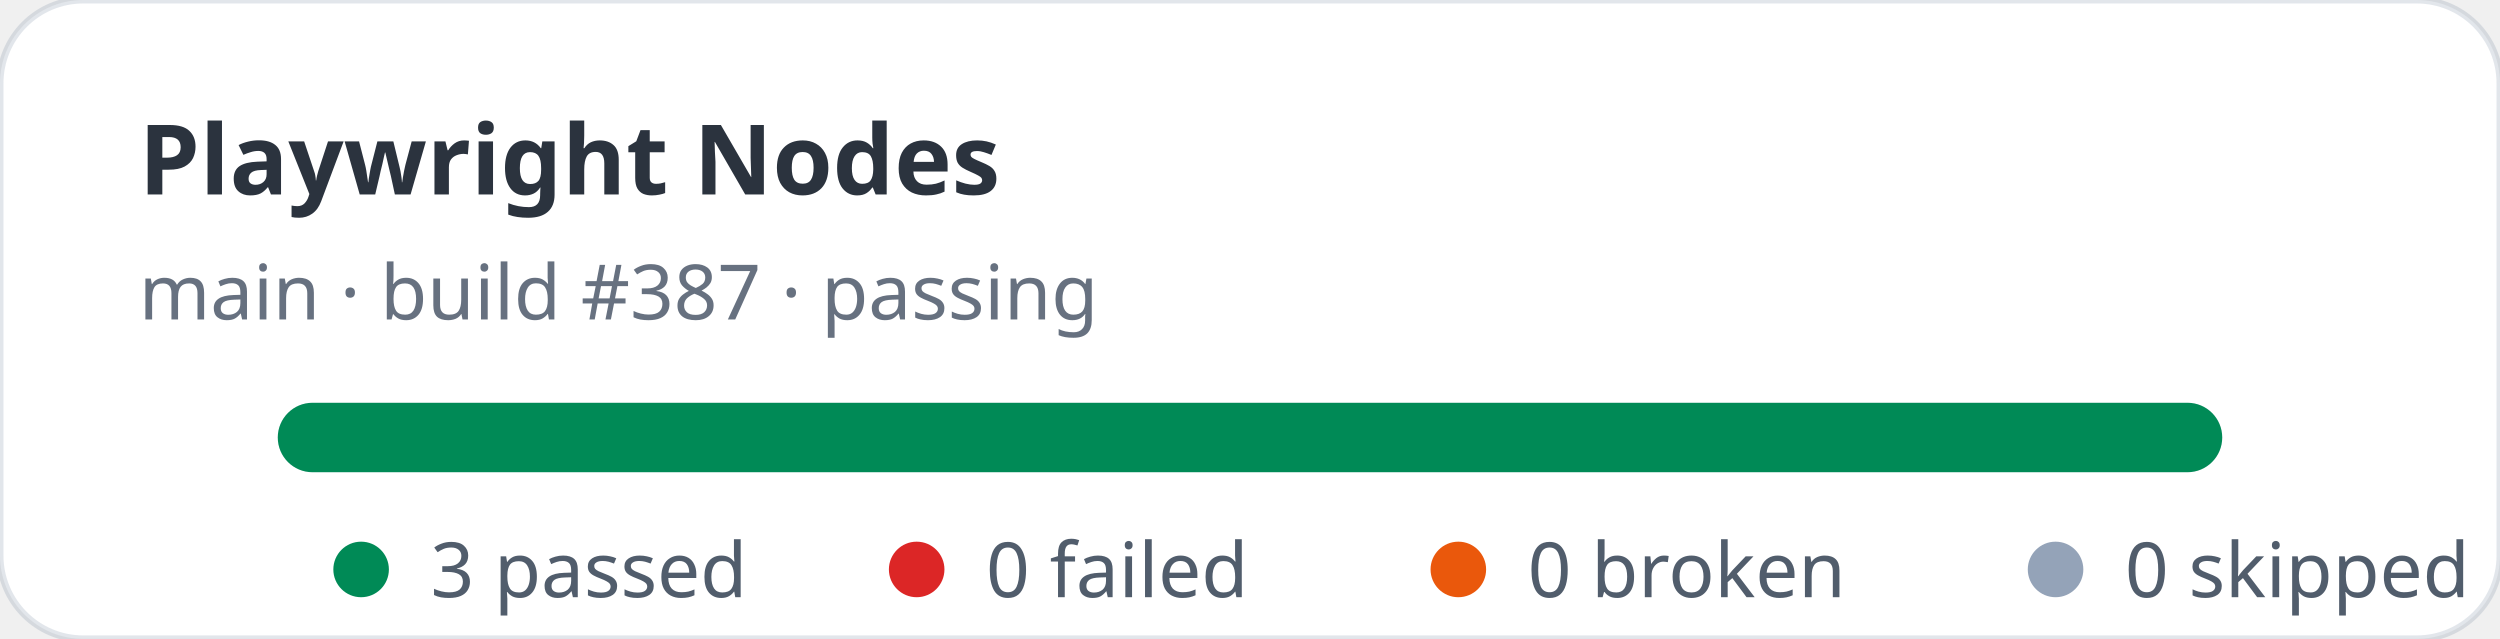
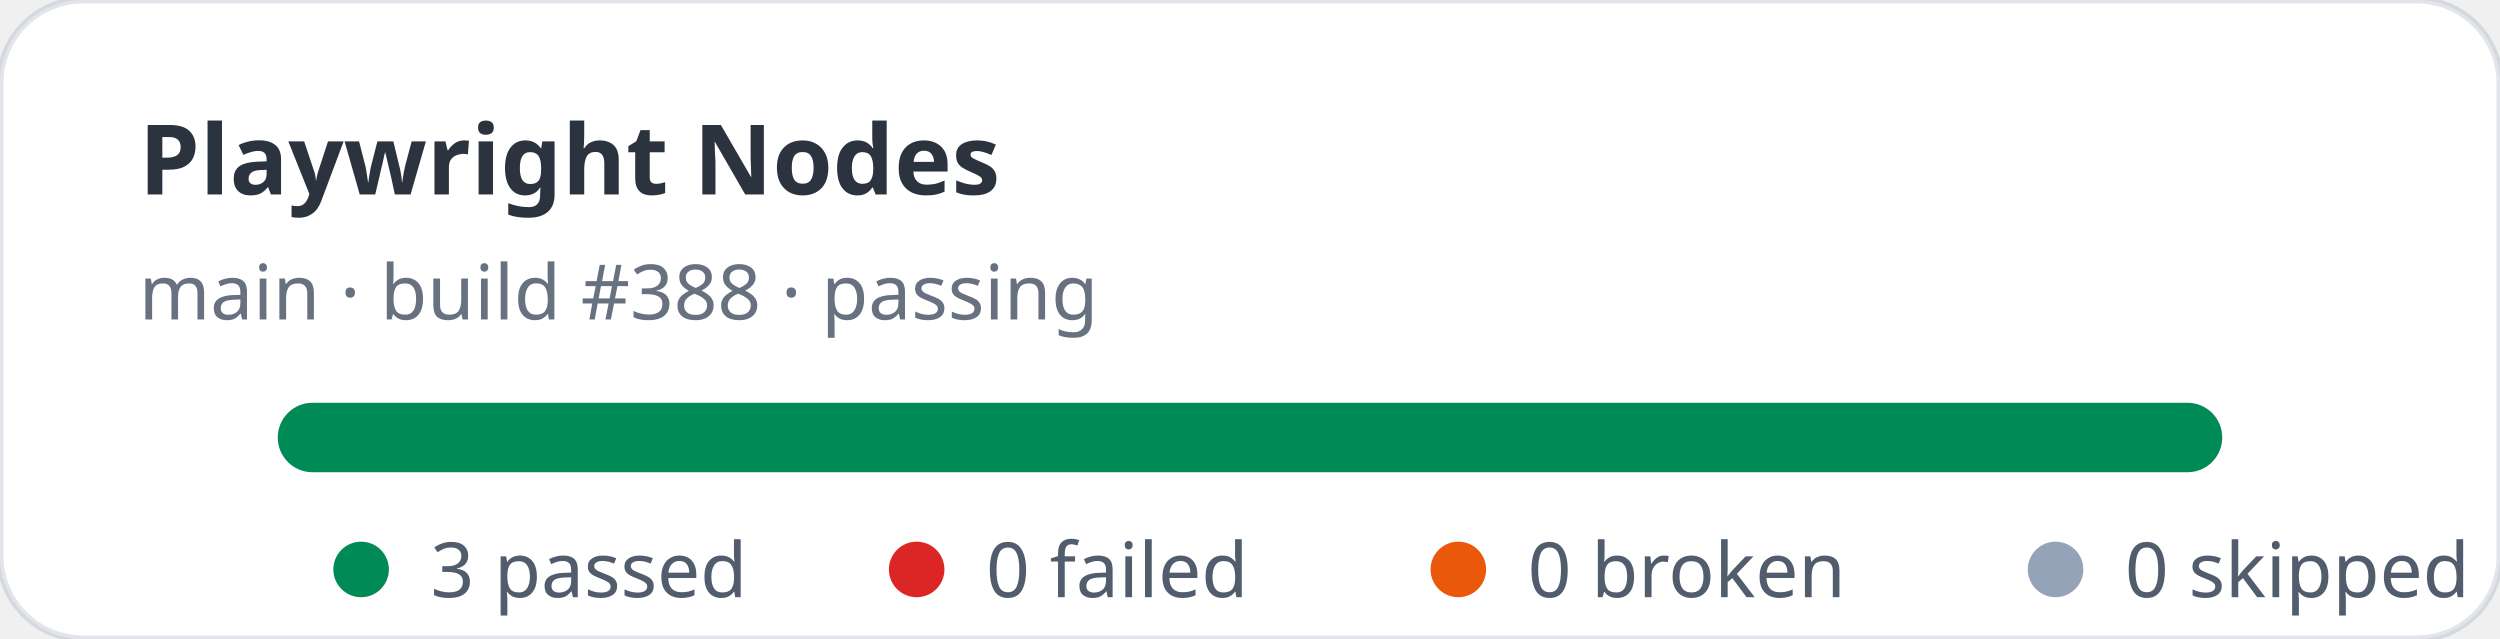
<svg xmlns="http://www.w3.org/2000/svg" width="360" height="92" viewBox="0 0 360 92" role="img" aria-label="Playwright Nodes stats: 3 passed, 0 failed">
  <rect width="360" height="92" rx="12" fill="#ffffff" stroke="rgba(11,48,86,0.12)" />
  <text x="20" y="28" fill="rgba(1,10,24,0.83)" font-family="ui-sans-serif,system-ui,sans-serif" font-size="14" font-weight="700">Playwright Nodes</text>
-   <text x="20" y="46" fill="rgba(2,19,44,0.6)" font-family="ui-sans-serif,system-ui,sans-serif" font-size="11">main · build #387 · passing</text>
+   <text x="20" y="46" fill="rgba(2,19,44,0.6)" font-family="ui-sans-serif,system-ui,sans-serif" font-size="11">main · build #388 · passing</text>
  <rect x="40" y="58" width="280" height="10" rx="5" fill="#e2e8f0" />
  <rect x="40" y="58" width="280" height="10" rx="5" fill="#008a56" />
  <g font-family="ui-sans-serif,system-ui,sans-serif" font-size="11" fill="rgba(1,18,40,0.68)">
    <circle cx="52" cy="82" r="4" fill="#008a56" />
    <text x="62" y="86">3 passed</text>
    <circle cx="132" cy="82" r="4" fill="#dc2626" />
    <text x="142" y="86">0 failed</text>
    <circle cx="210" cy="82" r="4" fill="#ea580c" />
    <text x="220" y="86">0 broken</text>
    <circle cx="296" cy="82" r="4" fill="#94a3b8" />
    <text x="306" y="86">0 skipped</text>
  </g>
</svg>
